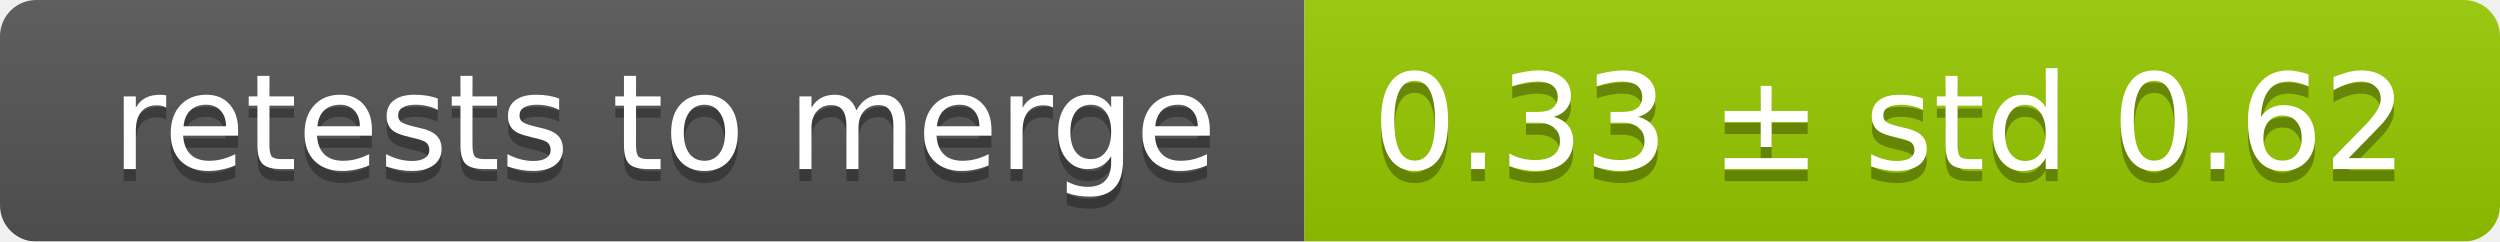
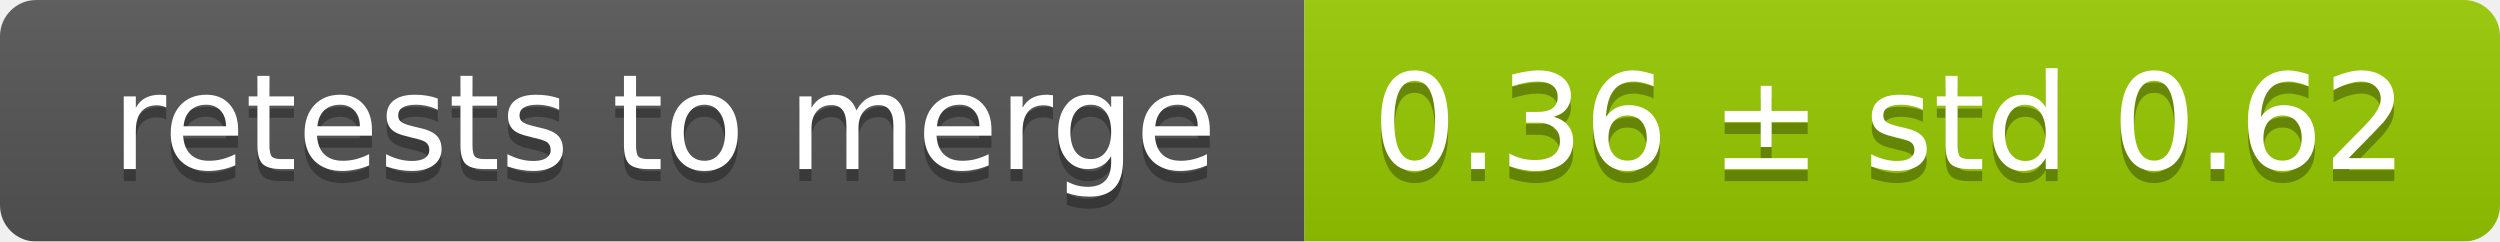
<svg xmlns="http://www.w3.org/2000/svg" width="207" height="20">
  <linearGradient id="smooth" x2="0" y2="100%">
    <stop offset="0" stop-color="#bbb" stop-opacity=".1" />
    <stop offset="1" stop-opacity=".1" />
  </linearGradient>
  <mask id="round">
    <rect width="207" height="20" rx="3" fill="#fff" />
  </mask>
  <g mask="url(#round)">
    <rect width="108" height="20" fill="#555" />
    <rect x="108" width="99" height="20" fill="#97ca00" />
    <rect width="207" height="20" fill="url(#smooth)" />
  </g>
  <g fill="#fff" text-anchor="middle" font-family="DejaVu Sans,Verdana,Geneva,sans-serif" font-size="11">
    <text x="55" y="15" fill="#010101" fill-opacity=".3">retests to merge</text>
    <text x="55" y="14">retests to merge</text>
-     <text x="156.5" y="15" fill="#010101" fill-opacity=".3">0.33 ± std 0.62</text>
-     <text x="156.5" y="14">0.33 ± std 0.62</text>
+     <text x="156.5" y="15" fill="#010101" fill-opacity=".3">0.36 ± std 0.62</text>
+     <text x="156.5" y="14">0.36 ± std 0.62</text>
  </g>
</svg>
